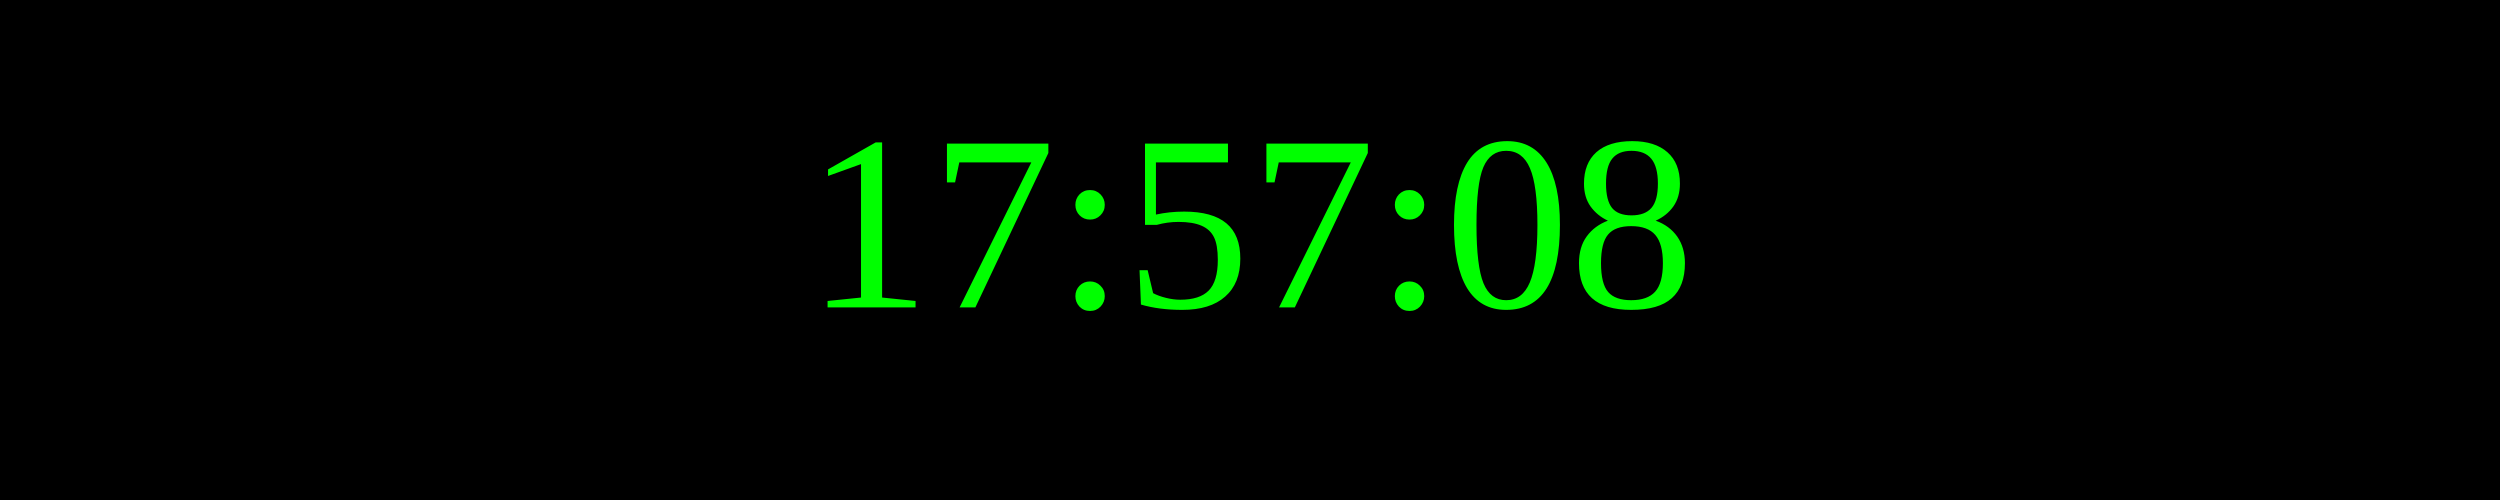
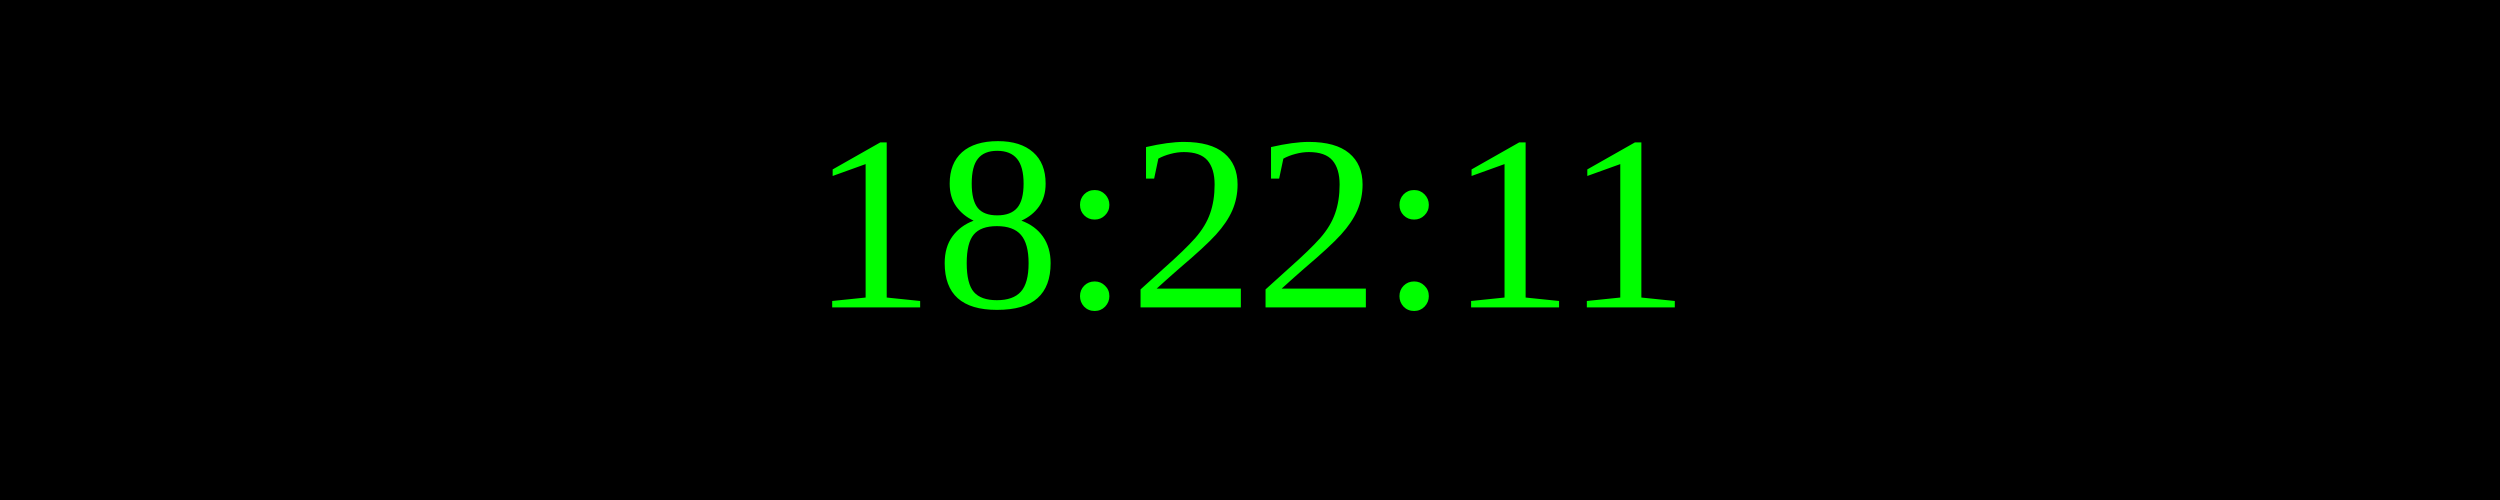
<svg xmlns="http://www.w3.org/2000/svg" width="250" height="50">
  <rect width="100%" height="100%" fill="black" />
  <text x="50%" y="50%" font-size="25" fill="lime" text-anchor="middle" dominant-baseline="middle">
- 17:57:08
+ 18:22:11
</text>
</svg>
